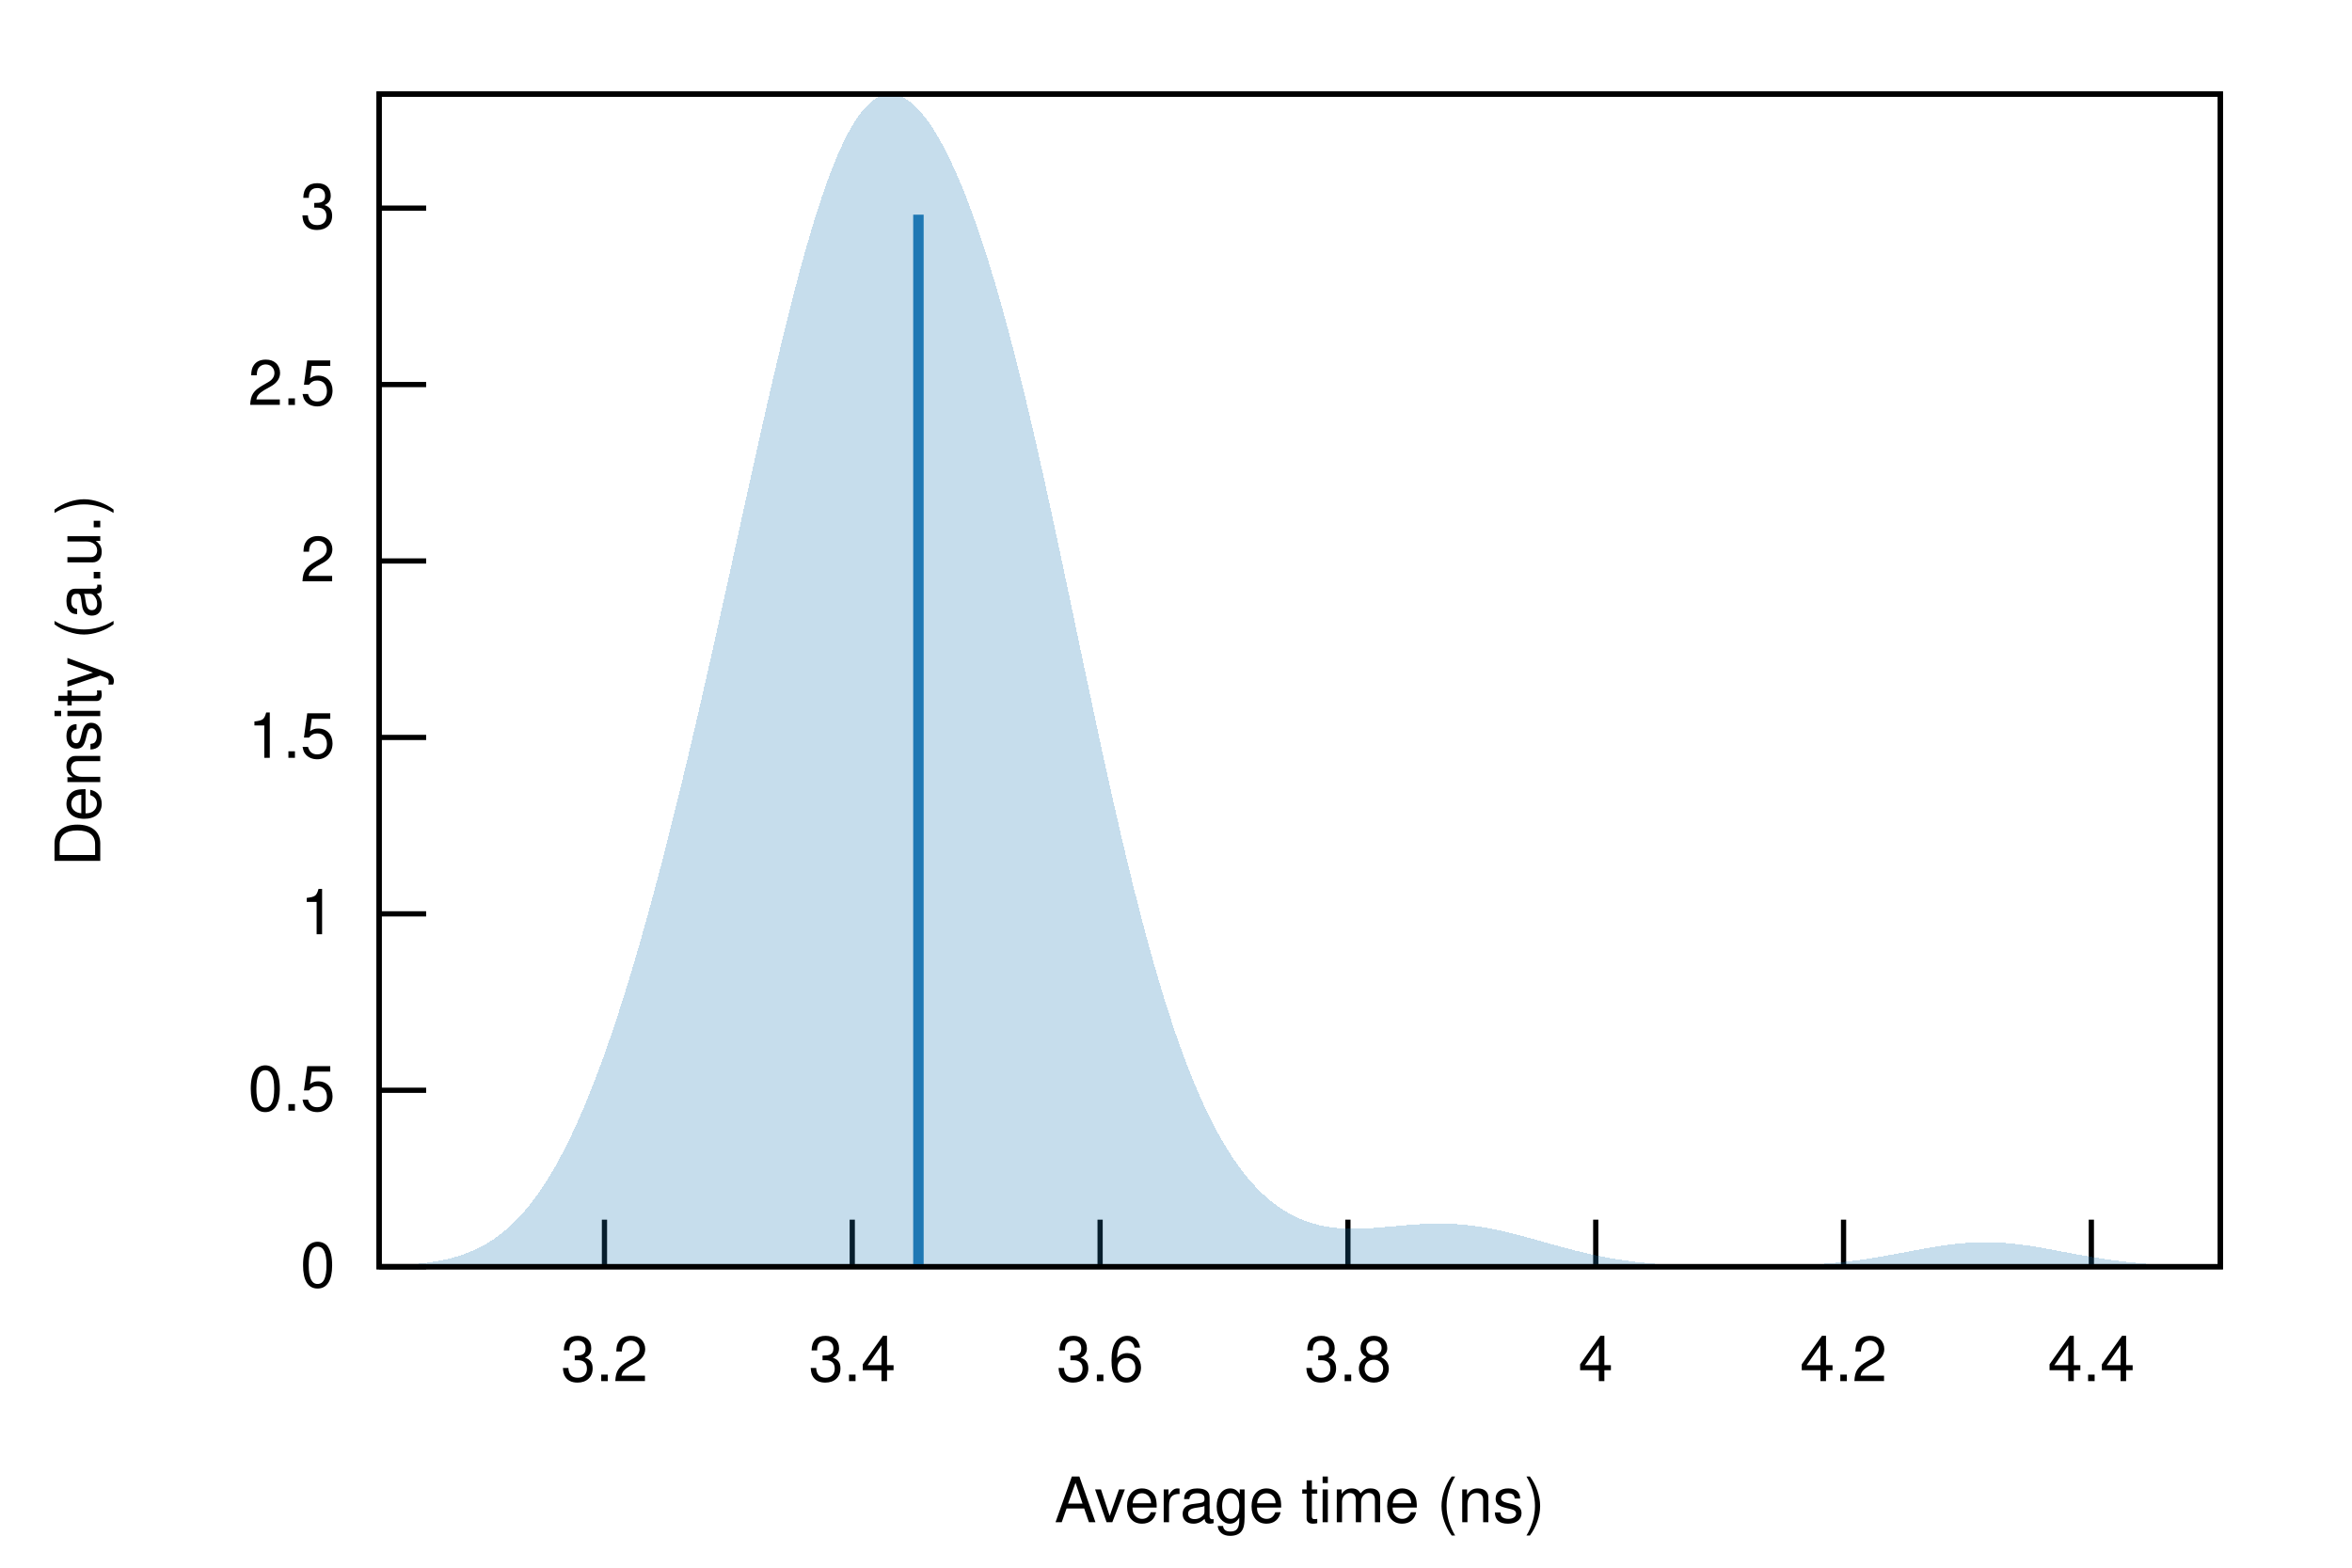
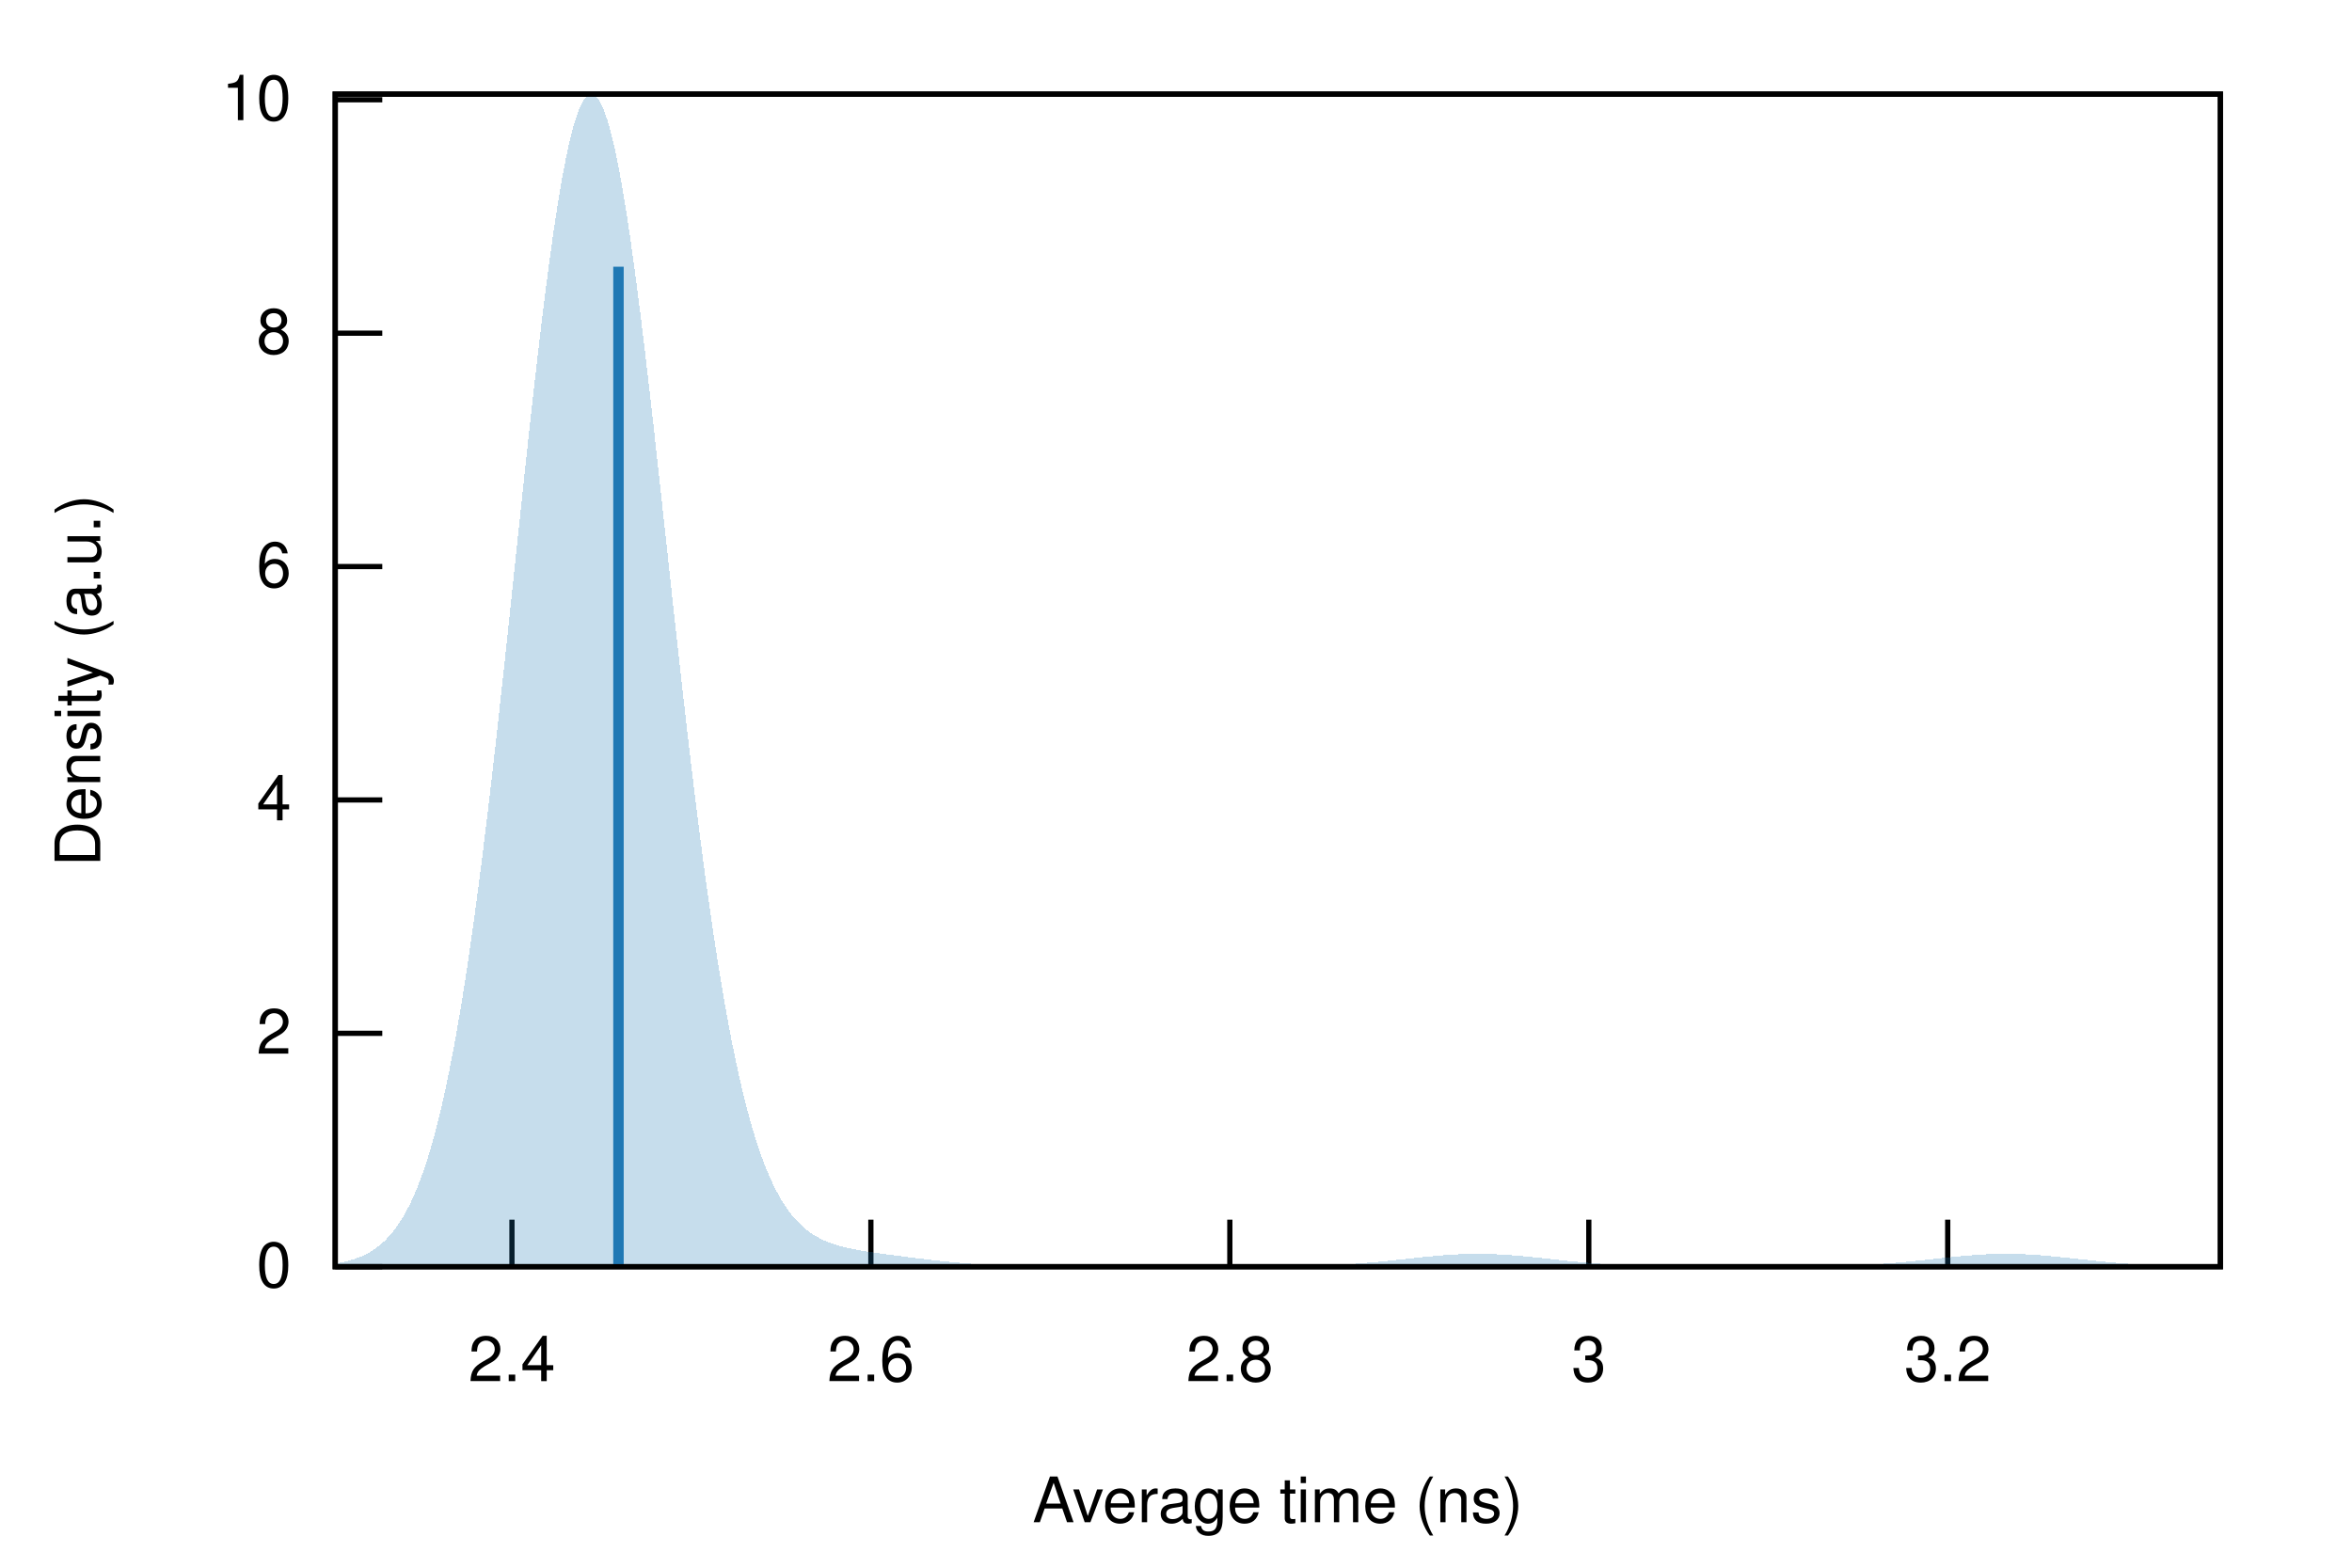
<svg xmlns="http://www.w3.org/2000/svg" xmlns:xlink="http://www.w3.org/1999/xlink" viewBox="0 0 450 300">
  <g id="gnuplot_canvas">
    <rect x="0" y="0" width="450" height="300" fill="none" />
    <defs>
      <circle id="gpDot" r="0.5" stroke-width="0.5" stroke="currentColor" />
      <path id="gpPt0" stroke-width="0.222" stroke="currentColor" d="M-1,0 h2 M0,-1 v2" />
      <path id="gpPt1" stroke-width="0.222" stroke="currentColor" d="M-1,-1 L1,1 M1,-1 L-1,1" />
      <path id="gpPt2" stroke-width="0.222" stroke="currentColor" d="M-1,0 L1,0 M0,-1 L0,1 M-1,-1 L1,1 M-1,1 L1,-1" />
      <rect id="gpPt3" stroke-width="0.222" stroke="currentColor" x="-1" y="-1" width="2" height="2" />
      <rect id="gpPt4" stroke-width="0.222" stroke="currentColor" fill="currentColor" x="-1" y="-1" width="2" height="2" />
      <circle id="gpPt5" stroke-width="0.222" stroke="currentColor" cx="0" cy="0" r="1" />
      <use xlink:href="#gpPt5" id="gpPt6" fill="currentColor" stroke="none" />
      <path id="gpPt7" stroke-width="0.222" stroke="currentColor" d="M0,-1.33 L-1.33,0.67 L1.33,0.67 z" />
      <use xlink:href="#gpPt7" id="gpPt8" fill="currentColor" stroke="none" />
      <use xlink:href="#gpPt7" id="gpPt9" stroke="currentColor" transform="rotate(180)" />
      <use xlink:href="#gpPt9" id="gpPt10" fill="currentColor" stroke="none" />
      <use xlink:href="#gpPt3" id="gpPt11" stroke="currentColor" transform="rotate(45)" />
      <use xlink:href="#gpPt11" id="gpPt12" fill="currentColor" stroke="none" />
      <path id="gpPt13" stroke-width="0.222" stroke="currentColor" d="M0,1.330 L1.265,0.411 L0.782,-1.067 L-0.782,-1.076 L-1.265,0.411 z" />
      <use xlink:href="#gpPt13" id="gpPt14" fill="currentColor" stroke="none" />
      <filter id="textbox" filterUnits="objectBoundingBox" x="0" y="0" height="1" width="1">
        <feFlood flood-color="white" flood-opacity="1" result="bgnd" />
        <feComposite in="SourceGraphic" in2="bgnd" operator="atop" />
      </filter>
      <filter id="greybox" filterUnits="objectBoundingBox" x="0" y="0" height="1" width="1">
        <feFlood flood-color="lightgrey" flood-opacity="1" result="grey" />
        <feComposite in="SourceGraphic" in2="grey" operator="atop" />
      </filter>
    </defs>
    <g fill="none" color="white" stroke="currentColor" stroke-width="1.00" stroke-linecap="butt" stroke-linejoin="miter">
</g>
    <g fill="none" color="black" stroke="currentColor" stroke-width="1.00" stroke-linecap="butt" stroke-linejoin="miter">
-       <path stroke="black" d="M72.53,242.40 L81.53,242.40  " />
-       <g transform="translate(64.14,246.30)" stroke="none" fill="black" font-family="Helvetica" font-size="12.00" text-anchor="end">
+       <path stroke="black" d="M64.14,242.40 L73.14,242.40  " />
+       <g transform="translate(55.75,246.30)" stroke="none" fill="black" font-family="Helvetica" font-size="12.00" text-anchor="end">
        <text>
          <tspan font-family="Helvetica"> 0</tspan>
        </text>
      </g>
    </g>
    <g fill="none" color="black" stroke="currentColor" stroke-width="1.00" stroke-linecap="butt" stroke-linejoin="miter">
-       <path stroke="black" d="M72.53,208.64 L81.53,208.64  " />
-       <g transform="translate(64.14,212.54)" stroke="none" fill="black" font-family="Helvetica" font-size="12.00" text-anchor="end">
-         <text>
-           <tspan font-family="Helvetica"> 0.5</tspan>
-         </text>
-       </g>
-     </g>
-     <g fill="none" color="black" stroke="currentColor" stroke-width="1.00" stroke-linecap="butt" stroke-linejoin="miter">
-       <path stroke="black" d="M72.53,174.88 L81.53,174.88  " />
-       <g transform="translate(64.14,178.78)" stroke="none" fill="black" font-family="Helvetica" font-size="12.00" text-anchor="end">
-         <text>
-           <tspan font-family="Helvetica"> 1</tspan>
-         </text>
-       </g>
-     </g>
-     <g fill="none" color="black" stroke="currentColor" stroke-width="1.00" stroke-linecap="butt" stroke-linejoin="miter">
-       <path stroke="black" d="M72.53,141.12 L81.53,141.12  " />
-       <g transform="translate(64.14,145.02)" stroke="none" fill="black" font-family="Helvetica" font-size="12.00" text-anchor="end">
-         <text>
-           <tspan font-family="Helvetica"> 1.5</tspan>
-         </text>
-       </g>
-     </g>
-     <g fill="none" color="black" stroke="currentColor" stroke-width="1.00" stroke-linecap="butt" stroke-linejoin="miter">
-       <path stroke="black" d="M72.53,107.35 L81.53,107.35  " />
-       <g transform="translate(64.14,111.25)" stroke="none" fill="black" font-family="Helvetica" font-size="12.00" text-anchor="end">
+       <path stroke="black" d="M64.14,197.74 L73.14,197.74  " />
+       <g transform="translate(55.75,201.64)" stroke="none" fill="black" font-family="Helvetica" font-size="12.00" text-anchor="end">
        <text>
          <tspan font-family="Helvetica"> 2</tspan>
        </text>
      </g>
    </g>
    <g fill="none" color="black" stroke="currentColor" stroke-width="1.00" stroke-linecap="butt" stroke-linejoin="miter">
-       <path stroke="black" d="M72.53,73.59 L81.53,73.59  " />
-       <g transform="translate(64.14,77.49)" stroke="none" fill="black" font-family="Helvetica" font-size="12.00" text-anchor="end">
+       <path stroke="black" d="M64.14,153.08 L73.14,153.08  " />
+       <g transform="translate(55.75,156.98)" stroke="none" fill="black" font-family="Helvetica" font-size="12.00" text-anchor="end">
        <text>
-           <tspan font-family="Helvetica"> 2.5</tspan>
+           <tspan font-family="Helvetica"> 4</tspan>
        </text>
      </g>
    </g>
    <g fill="none" color="black" stroke="currentColor" stroke-width="1.00" stroke-linecap="butt" stroke-linejoin="miter">
-       <path stroke="black" d="M72.53,39.83 L81.53,39.83  " />
-       <g transform="translate(64.14,43.73)" stroke="none" fill="black" font-family="Helvetica" font-size="12.00" text-anchor="end">
+       <path stroke="black" d="M64.14,108.42 L73.14,108.42  " />
+       <g transform="translate(55.75,112.32)" stroke="none" fill="black" font-family="Helvetica" font-size="12.00" text-anchor="end">
+         <text>
+           <tspan font-family="Helvetica"> 6</tspan>
+         </text>
+       </g>
+     </g>
+     <g fill="none" color="black" stroke="currentColor" stroke-width="1.00" stroke-linecap="butt" stroke-linejoin="miter">
+       <path stroke="black" d="M64.14,63.76 L73.14,63.76  " />
+       <g transform="translate(55.75,67.66)" stroke="none" fill="black" font-family="Helvetica" font-size="12.00" text-anchor="end">
+         <text>
+           <tspan font-family="Helvetica"> 8</tspan>
+         </text>
+       </g>
+     </g>
+     <g fill="none" color="black" stroke="currentColor" stroke-width="1.00" stroke-linecap="butt" stroke-linejoin="miter">
+       <path stroke="black" d="M64.14,19.09 L73.14,19.09  " />
+       <g transform="translate(55.75,22.99)" stroke="none" fill="black" font-family="Helvetica" font-size="12.00" text-anchor="end">
+         <text>
+           <tspan font-family="Helvetica"> 10</tspan>
+         </text>
+       </g>
+     </g>
+     <g fill="none" color="black" stroke="currentColor" stroke-width="1.00" stroke-linecap="butt" stroke-linejoin="miter">
+       <path stroke="black" d="M97.95,242.40 L97.95,233.40  " />
+       <g transform="translate(97.95,264.30)" stroke="none" fill="black" font-family="Helvetica" font-size="12.00" text-anchor="middle">
+         <text>
+           <tspan font-family="Helvetica"> 2.4</tspan>
+         </text>
+       </g>
+     </g>
+     <g fill="none" color="black" stroke="currentColor" stroke-width="1.00" stroke-linecap="butt" stroke-linejoin="miter">
+       <path stroke="black" d="M166.62,242.40 L166.62,233.40  " />
+       <g transform="translate(166.62,264.30)" stroke="none" fill="black" font-family="Helvetica" font-size="12.00" text-anchor="middle">
+         <text>
+           <tspan font-family="Helvetica"> 2.6</tspan>
+         </text>
+       </g>
+     </g>
+     <g fill="none" color="black" stroke="currentColor" stroke-width="1.00" stroke-linecap="butt" stroke-linejoin="miter">
+       <path stroke="black" d="M235.30,242.40 L235.30,233.40  " />
+       <g transform="translate(235.30,264.30)" stroke="none" fill="black" font-family="Helvetica" font-size="12.00" text-anchor="middle">
+         <text>
+           <tspan font-family="Helvetica"> 2.8</tspan>
+         </text>
+       </g>
+     </g>
+     <g fill="none" color="black" stroke="currentColor" stroke-width="1.00" stroke-linecap="butt" stroke-linejoin="miter">
+       <path stroke="black" d="M303.98,242.40 L303.98,233.40  " />
+       <g transform="translate(303.98,264.30)" stroke="none" fill="black" font-family="Helvetica" font-size="12.00" text-anchor="middle">
        <text>
          <tspan font-family="Helvetica"> 3</tspan>
        </text>
      </g>
    </g>
    <g fill="none" color="black" stroke="currentColor" stroke-width="1.00" stroke-linecap="butt" stroke-linejoin="miter">
-       <path stroke="black" d="M115.65,242.40 L115.65,233.40  " />
-       <g transform="translate(115.65,264.30)" stroke="none" fill="black" font-family="Helvetica" font-size="12.00" text-anchor="middle">
+       <path stroke="black" d="M372.65,242.40 L372.65,233.40  " />
+       <g transform="translate(372.65,264.30)" stroke="none" fill="black" font-family="Helvetica" font-size="12.00" text-anchor="middle">
        <text>
          <tspan font-family="Helvetica"> 3.2</tspan>
        </text>
      </g>
    </g>
    <g fill="none" color="black" stroke="currentColor" stroke-width="1.00" stroke-linecap="butt" stroke-linejoin="miter">
-       <path stroke="black" d="M163.06,242.40 L163.06,233.40  " />
-       <g transform="translate(163.06,264.30)" stroke="none" fill="black" font-family="Helvetica" font-size="12.00" text-anchor="middle">
-         <text>
-           <tspan font-family="Helvetica"> 3.4</tspan>
-         </text>
-       </g>
-     </g>
-     <g fill="none" color="black" stroke="currentColor" stroke-width="1.00" stroke-linecap="butt" stroke-linejoin="miter">
-       <path stroke="black" d="M210.48,242.40 L210.48,233.40  " />
-       <g transform="translate(210.48,264.30)" stroke="none" fill="black" font-family="Helvetica" font-size="12.00" text-anchor="middle">
-         <text>
-           <tspan font-family="Helvetica"> 3.6</tspan>
-         </text>
-       </g>
-     </g>
-     <g fill="none" color="black" stroke="currentColor" stroke-width="1.00" stroke-linecap="butt" stroke-linejoin="miter">
-       <path stroke="black" d="M257.89,242.40 L257.89,233.40  " />
-       <g transform="translate(257.89,264.30)" stroke="none" fill="black" font-family="Helvetica" font-size="12.00" text-anchor="middle">
-         <text>
-           <tspan font-family="Helvetica"> 3.8</tspan>
-         </text>
-       </g>
-     </g>
-     <g fill="none" color="black" stroke="currentColor" stroke-width="1.00" stroke-linecap="butt" stroke-linejoin="miter">
-       <path stroke="black" d="M305.31,242.40 L305.31,233.40  " />
-       <g transform="translate(305.31,264.30)" stroke="none" fill="black" font-family="Helvetica" font-size="12.00" text-anchor="middle">
-         <text>
-           <tspan font-family="Helvetica"> 4</tspan>
-         </text>
-       </g>
-     </g>
-     <g fill="none" color="black" stroke="currentColor" stroke-width="1.00" stroke-linecap="butt" stroke-linejoin="miter">
-       <path stroke="black" d="M352.72,242.40 L352.72,233.40  " />
-       <g transform="translate(352.72,264.30)" stroke="none" fill="black" font-family="Helvetica" font-size="12.00" text-anchor="middle">
-         <text>
-           <tspan font-family="Helvetica"> 4.2</tspan>
-         </text>
-       </g>
-     </g>
-     <g fill="none" color="black" stroke="currentColor" stroke-width="1.00" stroke-linecap="butt" stroke-linejoin="miter">
-       <path stroke="black" d="M400.13,242.40 L400.13,233.40  " />
-       <g transform="translate(400.13,264.30)" stroke="none" fill="black" font-family="Helvetica" font-size="12.00" text-anchor="middle">
-         <text>
-           <tspan font-family="Helvetica"> 4.4</tspan>
-         </text>
-       </g>
-     </g>
-     <g fill="none" color="black" stroke="currentColor" stroke-width="1.00" stroke-linecap="butt" stroke-linejoin="miter">
</g>
    <g fill="none" color="black" stroke="currentColor" stroke-width="1.00" stroke-linecap="butt" stroke-linejoin="miter">
-       <path stroke="black" d="M72.53,18.01 L72.53,242.40 L424.82,242.40 L424.82,18.01 L72.53,18.01 Z  " />
+       <path stroke="black" d="M64.14,18.01 L64.14,242.40 L424.82,242.40 L424.82,18.01 L64.14,18.01 Z  " />
    </g>
    <g fill="none" color="black" stroke="currentColor" stroke-width="1.00" stroke-linecap="butt" stroke-linejoin="miter">
      <g transform="translate(19.18,130.21) rotate(270)" stroke="none" fill="black" font-family="Helvetica" font-size="12.00" text-anchor="middle">
        <text>
          <tspan font-family="Helvetica">Density (a.u.)</tspan>
        </text>
      </g>
    </g>
    <g fill="none" color="black" stroke="currentColor" stroke-width="1.00" stroke-linecap="butt" stroke-linejoin="miter">
-       <g transform="translate(248.67,291.30)" stroke="none" fill="black" font-family="Helvetica" font-size="12.00" text-anchor="middle">
+       <g transform="translate(244.48,291.30)" stroke="none" fill="black" font-family="Helvetica" font-size="12.00" text-anchor="middle">
        <text>
          <tspan font-family="Helvetica">Average time (ns)</tspan>
        </text>
      </g>
    </g>
    <g fill="none" color="black" stroke="currentColor" stroke-width="1.00" stroke-linecap="butt" stroke-linejoin="miter">
</g>
    <g id="gnuplot_plot_1">
      <g fill="none" color="black" stroke="currentColor" stroke-width="1.00" stroke-linecap="butt" stroke-linejoin="miter">
        <g stroke="none" shape-rendering="crispEdges">
-           <polygon fill="rgb( 31, 120, 180)" fill-opacity="0.25" points="72.53,242.27 73.24,242.25 73.94,242.23 74.65,242.20 75.35,242.17 76.06,242.13 76.77,242.09 77.47,242.05 78.18,242.00 78.88,241.94 79.59,241.88 80.30,241.81 81.00,241.73 81.71,241.64 82.41,241.54 83.12,241.43 83.83,241.30 84.53,241.17 85.24,241.02 85.94,240.85 86.65,240.67 87.36,240.46 88.06,240.24 88.77,240.00 89.47,239.74 90.18,239.45 90.89,239.14 91.59,238.80 92.30,238.44 93.00,238.04 93.71,237.61 94.42,237.15 95.12,236.66 95.83,236.12 96.53,235.56 97.24,234.95 97.95,234.30 98.65,233.61 99.36,232.88 100.06,232.10 100.77,231.27 101.48,230.40 102.18,229.48 102.89,228.51 103.59,227.49 104.30,226.42 105.01,225.30 105.71,224.12 106.42,222.89 107.12,221.60 107.83,220.26 108.54,218.87 109.24,217.42 109.95,215.91 110.65,214.35 111.36,212.73 112.07,211.06 112.77,209.33 113.48,207.55 114.18,205.71 114.89,203.82 115.60,201.88 116.30,199.88 117.01,197.83 117.71,195.73 118.42,193.57 119.13,191.37 119.83,189.11 120.54,186.81 121.24,184.45 121.95,182.05 122.66,179.61 123.36,177.11 124.07,174.57 124.77,171.99 125.48,169.36 126.19,166.70 126.89,163.99 127.60,161.24 128.30,158.45 129.01,155.62 129.72,152.76 130.42,149.86 131.13,146.92 131.83,143.96 132.54,140.96 133.25,137.93 133.95,134.88 134.66,131.80 135.36,128.69 136.07,125.57 136.78,122.42 137.48,119.25 138.19,116.07 138.89,112.88 139.60,109.68 140.31,106.47 141.01,103.26 141.72,100.05 142.42,96.84 143.13,93.63 143.84,90.44 144.54,87.26 145.25,84.10 145.95,80.97 146.66,77.86 147.37,74.78 148.07,71.74 148.78,68.74 149.48,65.78 150.19,62.88 150.90,60.03 151.60,57.24 152.31,54.51 153.01,51.86 153.72,49.28 154.43,46.78 155.13,44.36 155.84,42.03 156.54,39.79 157.25,37.65 157.96,35.61 158.66,33.67 159.37,31.83 160.07,30.10 160.78,28.49 161.48,26.99 162.19,25.60 162.90,24.33 163.60,23.17 164.31,22.13 165.01,21.21 165.72,20.41 166.43,19.72 167.13,19.15 167.84,18.70 168.54,18.36 169.25,18.13 169.96,18.02 170.66,18.01 171.37,18.11 172.07,18.31 172.78,18.62 173.49,19.03 174.19,19.53 174.90,20.13 175.60,20.82 176.31,21.61 177.02,22.48 177.72,23.44 178.43,24.49 179.13,25.62 179.84,26.84 180.55,28.13 181.25,29.50 181.96,30.96 182.66,32.49 183.37,34.10 184.08,35.79 184.78,37.55 185.49,39.39 186.19,41.30 186.90,43.29 187.61,45.36 188.31,47.50 189.02,49.71 189.72,51.99 190.43,54.35 191.14,56.78 191.84,59.29 192.55,61.86 193.25,64.50 193.96,67.20 194.67,69.97 195.37,72.81 196.08,75.70 196.78,78.65 197.49,81.66 198.20,84.71 198.90,87.82 199.61,90.97 200.31,94.16 201.02,97.39 201.73,100.65 202.43,103.94 203.14,107.25 203.84,110.58 204.55,113.93 205.26,117.28 205.96,120.64 206.67,124.00 207.37,127.35 208.08,130.69 208.79,134.02 209.49,137.33 210.20,140.61 210.90,143.87 211.61,147.09 212.32,150.28 213.02,153.43 213.73,156.53 214.43,159.59 215.14,162.59 215.85,165.54 216.55,168.43 217.26,171.27 217.96,174.04 218.67,176.75 219.38,179.39 220.08,181.97 220.79,184.48 221.49,186.92 222.20,189.29 222.91,191.59 223.61,193.81 224.32,195.97 225.02,198.06 225.73,200.07 226.44,202.01 227.14,203.88 227.85,205.68 228.55,207.42 229.26,209.08 229.97,210.68 230.67,212.21 231.38,213.68 232.08,215.08 232.79,216.42 233.50,217.69 234.20,218.91 234.91,220.07 235.61,221.18 236.32,222.23 237.03,223.22 237.73,224.16 238.44,225.06 239.14,225.90 239.85,226.70 240.56,227.44 241.26,228.15 241.97,228.81 242.67,229.43 243.38,230.01 244.09,230.55 244.79,231.06 245.50,231.52 246.20,231.96 246.91,232.35 247.62,232.72 248.32,233.06 249.03,233.36 249.73,233.64 250.44,233.89 251.15,234.11 251.85,234.30 252.56,234.48 253.26,234.63 253.97,234.75 254.68,234.86 255.38,234.95 256.09,235.02 256.79,235.07 257.50,235.11 258.21,235.13 258.91,235.14 259.62,235.13 260.32,235.12 261.03,235.09 261.74,235.06 262.44,235.01 263.15,234.96 263.85,234.91 264.56,234.85 265.27,234.79 265.97,234.73 266.68,234.66 267.38,234.60 268.09,234.54 268.80,234.47 269.50,234.42 270.21,234.36 270.91,234.31 271.62,234.27 272.33,234.23 273.03,234.20 273.74,234.18 274.44,234.16 275.15,234.15 275.86,234.16 276.56,234.17 277.27,234.19 277.97,234.22 278.68,234.26 279.39,234.31 280.09,234.37 280.80,234.44 281.50,234.52 282.21,234.62 282.92,234.72 283.62,234.83 284.33,234.95 285.03,235.08 285.74,235.21 286.45,235.36 287.15,235.51 287.86,235.67 288.56,235.84 289.27,236.01 289.98,236.19 290.68,236.37 291.39,236.56 292.09,236.75 292.80,236.95 293.51,237.14 294.21,237.34 294.92,237.54 295.62,237.74 296.33,237.94 297.04,238.14 297.74,238.33 298.45,238.53 299.15,238.72 299.86,238.91 300.57,239.09 301.27,239.28 301.98,239.45 302.68,239.62 303.39,239.79 304.10,239.95 304.80,240.11 305.51,240.26 306.21,240.40 306.92,240.54 307.63,240.67 308.33,240.80 309.04,240.92 309.74,241.03 310.45,241.14 311.16,241.24 311.86,241.34 312.57,241.43 313.27,241.51 313.98,241.59 314.69,241.66 315.39,241.73 316.10,241.79 316.80,241.85 317.51,241.90 318.22,241.95 318.92,242.00 319.63,242.04 320.33,242.07 321.04,242.11 321.75,242.14 322.45,242.17 323.16,242.19 323.86,242.22 324.57,242.24 325.28,242.25 325.98,242.27 326.69,242.28 327.39,242.29 328.10,242.30 328.81,242.31 329.51,242.32 330.22,242.33 330.92,242.33 331.63,242.33 332.34,242.33 333.04,242.33 333.75,242.33 334.45,242.33 335.16,242.33 335.87,242.32 336.57,242.31 337.28,242.31 337.98,242.30 338.69,242.28 339.39,242.27 340.10,242.25 340.81,242.24 341.51,242.22 342.22,242.20 342.92,242.17 343.63,242.14 344.34,242.11 345.04,242.08 345.75,242.05 346.45,242.01 347.16,241.96 347.87,241.92 348.57,241.87 349.28,241.81 349.98,241.76 350.69,241.69 351.40,241.63 352.10,241.56 352.81,241.48 353.51,241.40 354.22,241.31 354.93,241.22 355.63,241.13 356.34,241.03 357.04,240.93 357.75,240.82 358.46,240.71 359.16,240.59 359.87,240.47 360.57,240.35 361.28,240.22 361.99,240.10 362.69,239.97 363.40,239.83 364.10,239.70 364.81,239.57 365.52,239.43 366.22,239.30 366.93,239.17 367.63,239.04 368.34,238.91 369.05,238.79 369.75,238.67 370.46,238.55 371.16,238.44 371.87,238.33 372.58,238.23 373.28,238.14 373.99,238.06 374.69,237.98 375.40,237.92 376.11,237.86 376.81,237.81 377.52,237.77 378.22,237.74 378.93,237.72 379.64,237.71 380.34,237.72 381.05,237.73 381.75,237.75 382.46,237.78 383.17,237.83 383.87,237.88 384.58,237.94 385.28,238.01 385.99,238.09 386.70,238.18 387.40,238.27 388.11,238.37 388.81,238.48 389.52,238.59 390.23,238.71 390.93,238.83 391.64,238.96 392.34,239.09 393.05,239.22 393.76,239.35 394.46,239.49 395.17,239.62 395.87,239.75 396.58,239.89 397.29,240.02 397.99,240.15 398.70,240.27 399.40,240.40 400.11,240.52 400.82,240.64 401.52,240.75 402.23,240.86 402.93,240.97 403.64,241.07 404.35,241.17 405.05,241.26 405.76,241.35 406.46,241.43 407.17,241.51 407.88,241.58 408.58,241.65 409.29,241.72 409.99,241.78 410.70,241.84 411.41,241.89 412.11,241.94 412.82,241.98 413.52,242.02 414.23,242.06 414.94,242.10 415.64,242.13 416.35,242.16 417.05,242.18 417.76,242.21 418.47,242.23 419.17,242.25 419.88,242.27 420.58,242.28 421.29,242.30 422.00,242.31 422.70,242.32 423.41,242.33 424.11,242.34 424.82,242.35 424.82,242.40 424.11,242.40 423.41,242.40 422.70,242.40 422.00,242.40 421.29,242.40 420.58,242.40 419.88,242.40 419.17,242.40 418.47,242.40 417.76,242.40 417.05,242.40 416.35,242.40 415.64,242.40 414.94,242.40 414.23,242.40 413.52,242.40 412.82,242.40 412.11,242.40 411.41,242.40 410.70,242.40 409.99,242.40 409.29,242.40 408.58,242.40 407.88,242.40 407.17,242.40 406.46,242.40 405.76,242.40 405.05,242.40 404.35,242.40 403.64,242.40 402.93,242.40 402.23,242.40 401.52,242.40 400.82,242.40 400.11,242.40 399.40,242.40 398.70,242.40 397.99,242.40 397.29,242.40 396.58,242.40 395.87,242.40 395.17,242.40 394.46,242.40 393.76,242.40 393.05,242.40 392.34,242.40 391.64,242.40 390.93,242.40 390.23,242.40 389.52,242.40 388.81,242.40 388.11,242.40 387.40,242.40 386.70,242.40 385.99,242.40 385.28,242.40 384.58,242.40 383.87,242.40 383.17,242.40 382.46,242.40 381.75,242.40 381.05,242.40 380.34,242.40 379.64,242.40 378.93,242.40 378.22,242.40 377.52,242.40 376.81,242.40 376.11,242.40 375.40,242.40 374.69,242.40 373.99,242.40 373.28,242.40 372.58,242.40 371.87,242.40 371.16,242.40 370.46,242.40 369.75,242.40 369.05,242.40 368.34,242.40 367.63,242.40 366.93,242.40 366.22,242.40 365.52,242.40 364.81,242.40 364.10,242.40 363.40,242.40 362.69,242.40 361.99,242.40 361.28,242.40 360.57,242.40 359.87,242.40 359.16,242.40 358.46,242.40 357.75,242.40 357.04,242.40 356.34,242.40 355.63,242.40 354.93,242.40 354.22,242.40 353.51,242.40 352.81,242.40 352.10,242.40 351.40,242.40 350.69,242.40 349.98,242.40 349.28,242.40 348.57,242.40 347.87,242.40 347.16,242.40 346.45,242.40 345.75,242.40 345.04,242.40 344.34,242.40 343.63,242.40 342.92,242.40 342.22,242.40 341.51,242.40 340.81,242.40 340.10,242.40 339.39,242.40 338.69,242.40 337.98,242.40 337.28,242.40 336.57,242.40 335.87,242.40 335.16,242.40 334.45,242.40 333.75,242.40 333.04,242.40 332.34,242.40 331.63,242.40 330.92,242.40 330.22,242.40 329.51,242.40 328.81,242.40 328.10,242.40 327.39,242.40 326.69,242.40 325.98,242.40 325.28,242.40 324.57,242.40 323.86,242.40 323.16,242.40 322.45,242.40 321.75,242.40 321.04,242.40 320.33,242.40 319.63,242.40 318.92,242.40 318.22,242.40 317.51,242.40 316.80,242.40 316.10,242.40 315.39,242.40 314.69,242.40 313.98,242.40 313.27,242.40 312.57,242.40 311.86,242.40 311.16,242.40 310.45,242.40 309.74,242.40 309.04,242.40 308.33,242.40 307.63,242.40 306.92,242.40 306.21,242.40 305.51,242.40 304.80,242.40 304.10,242.40 303.39,242.40 302.68,242.40 301.98,242.40 301.27,242.40 300.57,242.40 299.86,242.40 299.15,242.40 298.45,242.40 297.74,242.40 297.04,242.40 296.33,242.40 295.62,242.40 294.92,242.40 294.21,242.40 293.51,242.40 292.80,242.40 292.09,242.40 291.39,242.40 290.68,242.40 289.98,242.40 289.27,242.40 288.56,242.40 287.86,242.40 287.15,242.40 286.45,242.40 285.74,242.40 285.03,242.40 284.33,242.40 283.62,242.40 282.92,242.40 282.21,242.40 281.50,242.40 280.80,242.40 280.09,242.40 279.39,242.40 278.68,242.40 277.97,242.40 277.27,242.40 276.56,242.40 275.86,242.40 275.15,242.40 274.44,242.40 273.74,242.40 273.03,242.40 272.33,242.40 271.62,242.40 270.91,242.40 270.21,242.40 269.50,242.40 268.80,242.40 268.09,242.40 267.38,242.40 266.68,242.40 265.97,242.40 265.27,242.40 264.56,242.40 263.85,242.40 263.15,242.40 262.44,242.40 261.74,242.40 261.03,242.40 260.32,242.40 259.62,242.40 258.91,242.40 258.21,242.40 257.50,242.40 256.79,242.40 256.09,242.40 255.38,242.40 254.68,242.40 253.97,242.40 253.26,242.40 252.56,242.40 251.85,242.40 251.15,242.40 250.44,242.40 249.73,242.40 249.03,242.40 248.32,242.40 247.62,242.40 246.91,242.40 246.20,242.40 245.50,242.40 244.79,242.40 244.09,242.40 243.38,242.40 242.67,242.40 241.97,242.40 241.26,242.40 240.56,242.40 239.85,242.40 239.14,242.40 238.44,242.40 237.73,242.40 237.03,242.40 236.32,242.40 235.61,242.40 234.91,242.40 234.20,242.40 233.50,242.40 232.79,242.40 232.08,242.40 231.38,242.40 230.67,242.40 229.97,242.40 229.26,242.40 228.55,242.40 227.85,242.40 227.14,242.40 226.44,242.40 225.73,242.40 225.02,242.40 224.32,242.40 223.61,242.40 222.91,242.40 222.20,242.40 221.49,242.40 220.79,242.40 220.08,242.40 219.38,242.40 218.67,242.40 217.96,242.40 217.26,242.40 216.55,242.40 215.85,242.40 215.14,242.40 214.43,242.40 213.73,242.40 213.02,242.40 212.32,242.40 211.61,242.40 210.90,242.40 210.20,242.40 209.49,242.40 208.79,242.40 208.08,242.40 207.37,242.40 206.67,242.40 205.96,242.40 205.26,242.40 204.55,242.40 203.84,242.40 203.14,242.40 202.43,242.40 201.73,242.40 201.02,242.40 200.31,242.40 199.61,242.40 198.90,242.40 198.20,242.40 197.49,242.40 196.78,242.40 196.08,242.40 195.37,242.40 194.67,242.40 193.96,242.40 193.25,242.40 192.55,242.40 191.84,242.40 191.14,242.40 190.43,242.40 189.72,242.40 189.02,242.40 188.31,242.40 187.61,242.40 186.90,242.40 186.19,242.40 185.49,242.40 184.78,242.40 184.08,242.40 183.37,242.40 182.66,242.40 181.96,242.40 181.25,242.40 180.55,242.40 179.84,242.40 179.13,242.40 178.43,242.40 177.72,242.40 177.02,242.40 176.31,242.40 175.60,242.40 174.90,242.40 174.19,242.40 173.49,242.40 172.78,242.40 172.07,242.40 171.37,242.40 170.66,242.40 169.96,242.40 169.25,242.40 168.54,242.40 167.84,242.40 167.13,242.40 166.43,242.40 165.72,242.40 165.01,242.40 164.31,242.40 163.60,242.40 162.90,242.40 162.19,242.40 161.48,242.40 160.78,242.40 160.07,242.40 159.37,242.40 158.66,242.40 157.96,242.40 157.25,242.40 156.54,242.40 155.84,242.40 155.13,242.40 154.43,242.40 153.72,242.40 153.01,242.40 152.31,242.40 151.60,242.40 150.90,242.40 150.19,242.40 149.48,242.40 148.78,242.40 148.07,242.40 147.37,242.40 146.66,242.40 145.95,242.40 145.25,242.40 144.54,242.40 143.84,242.40 143.13,242.40 142.42,242.40 141.72,242.40 141.01,242.40 140.31,242.40 139.60,242.40 138.89,242.40 138.19,242.40 137.48,242.40 136.78,242.40 136.07,242.40 135.36,242.40 134.66,242.40 133.95,242.40 133.25,242.40 132.54,242.40 131.83,242.40 131.13,242.40 130.42,242.40 129.72,242.40 129.01,242.40 128.30,242.40 127.60,242.40 126.89,242.40 126.19,242.40 125.48,242.40 124.77,242.40 124.07,242.40 123.36,242.40 122.66,242.40 121.95,242.40 121.24,242.40 120.54,242.40 119.83,242.40 119.13,242.40 118.42,242.40 117.71,242.40 117.01,242.40 116.30,242.40 115.60,242.40 114.89,242.40 114.18,242.40 113.48,242.40 112.77,242.40 112.07,242.40 111.36,242.40 110.65,242.40 109.95,242.40 109.24,242.40 108.54,242.40 107.83,242.40 107.12,242.40 106.42,242.40 105.71,242.40 105.01,242.40 104.30,242.40 103.59,242.40 102.89,242.40 102.18,242.40 101.48,242.40 100.77,242.40 100.06,242.40 99.36,242.40 98.65,242.40 97.95,242.40 97.24,242.40 96.53,242.40 95.83,242.40 95.12,242.40 94.42,242.40 93.71,242.40 93.00,242.40 92.30,242.40 91.59,242.40 90.89,242.40 90.18,242.40 89.47,242.40 88.77,242.40 88.06,242.40 87.36,242.40 86.65,242.40 85.94,242.40 85.24,242.40 84.53,242.40 83.83,242.40 83.12,242.40 82.41,242.40 81.71,242.40 81.00,242.40 80.30,242.40 79.59,242.40 78.88,242.40 78.18,242.40 77.47,242.40 76.77,242.40 76.06,242.40 75.35,242.40 74.65,242.40 73.94,242.40 73.24,242.40 72.53,242.40 " />
+           <polygon fill="rgb( 31, 120, 180)" fill-opacity="0.25" points="64.14,241.77 64.86,241.66 65.59,241.52 66.31,241.35 67.03,241.16 67.75,240.94 68.48,240.69 69.20,240.40 69.92,240.06 70.65,239.67 71.37,239.23 72.09,238.73 72.81,238.16 73.54,237.51 74.26,236.77 74.98,235.95 75.70,235.02 76.43,233.98 77.15,232.82 77.87,231.52 78.60,230.09 79.32,228.50 80.04,226.75 80.76,224.82 81.49,222.71 82.21,220.40 82.93,217.89 83.66,215.16 84.38,212.21 85.10,209.02 85.82,205.59 86.55,201.92 87.27,197.99 87.99,193.81 88.72,189.38 89.44,184.69 90.16,179.74 90.88,174.56 91.61,169.13 92.33,163.47 93.05,157.59 93.78,151.52 94.50,145.25 95.22,138.83 95.94,132.26 96.67,125.57 97.39,118.80 98.11,111.97 98.83,105.12 99.56,98.27 100.28,91.47 101.00,84.76 101.73,78.16 102.45,71.72 103.17,65.48 103.89,59.48 104.62,53.75 105.34,48.34 106.06,43.27 106.79,38.59 107.51,34.32 108.23,30.50 108.95,27.15 109.68,24.29 110.40,21.95 111.12,20.14 111.85,18.88 112.57,18.17 113.29,18.01 114.01,18.41 114.74,19.36 115.46,20.86 116.18,22.89 116.90,25.44 117.63,28.48 118.35,32.00 119.07,35.96 119.80,40.35 120.52,45.12 121.24,50.24 121.96,55.68 122.69,61.41 123.41,67.38 124.13,73.56 124.86,79.91 125.58,86.40 126.30,92.97 127.02,99.61 127.75,106.27 128.47,112.93 129.19,119.54 129.92,126.09 130.64,132.54 131.36,138.86 132.08,145.04 132.81,151.06 133.53,156.90 134.25,162.53 134.97,167.96 135.70,173.16 136.42,178.14 137.14,182.88 137.87,187.37 138.59,191.63 139.31,195.65 140.03,199.42 140.76,202.96 141.48,206.27 142.20,209.35 142.93,212.21 143.65,214.86 144.37,217.31 145.09,219.56 145.82,221.62 146.54,223.51 147.26,225.23 147.99,226.80 148.71,228.22 149.43,229.50 150.15,230.66 150.88,231.70 151.60,232.64 152.32,233.47 153.05,234.22 153.77,234.88 154.49,235.47 155.21,236.00 155.94,236.46 156.66,236.87 157.38,237.24 158.10,237.56 158.83,237.85 159.55,238.10 160.27,238.33 161.00,238.53 161.72,238.71 162.44,238.87 163.16,239.02 163.89,239.16 164.61,239.29 165.33,239.41 166.06,239.52 166.78,239.63 167.50,239.74 168.22,239.84 168.95,239.94 169.67,240.04 170.39,240.13 171.12,240.23 171.84,240.32 172.56,240.41 173.28,240.50 174.01,240.60 174.73,240.69 175.45,240.78 176.17,240.86 176.90,240.95 177.62,241.04 178.34,241.12 179.07,241.20 179.79,241.28 180.51,241.35 181.23,241.43 181.96,241.50 182.68,241.57 183.40,241.63 184.13,241.69 184.85,241.75 185.57,241.81 186.29,241.86 187.02,241.91 187.74,241.95 188.46,241.99 189.19,242.03 189.91,242.07 190.63,242.10 191.35,242.13 192.08,242.16 192.80,242.19 193.52,242.21 194.25,242.23 194.97,242.25 195.69,242.27 196.41,242.29 197.14,242.30 197.86,242.31 198.58,242.32 199.30,242.33 200.03,242.34 200.75,242.35 201.47,242.36 202.20,242.36 202.92,242.37 203.64,242.37 204.36,242.38 205.09,242.38 205.81,242.38 206.53,242.39 207.26,242.39 207.98,242.39 208.70,242.39 209.42,242.39 210.15,242.39 210.87,242.40 211.59,242.40 212.32,242.40 213.04,242.40 213.76,242.40 214.48,242.40 215.21,242.40 215.93,242.40 216.65,242.40 217.37,242.40 218.10,242.40 218.82,242.40 219.54,242.40 220.27,242.40 220.99,242.40 221.71,242.40 222.43,242.40 223.16,242.40 223.88,242.40 224.60,242.40 225.33,242.40 226.05,242.40 226.77,242.40 227.49,242.40 228.22,242.40 228.94,242.40 229.66,242.40 230.39,242.40 231.11,242.40 231.83,242.40 232.55,242.40 233.28,242.40 234.00,242.40 234.72,242.39 235.44,242.39 236.17,242.39 236.89,242.39 237.61,242.39 238.34,242.39 239.06,242.38 239.78,242.38 240.50,242.38 241.23,242.38 241.95,242.37 242.67,242.37 243.40,242.36 244.12,242.35 244.84,242.35 245.56,242.34 246.29,242.33 247.01,242.32 247.73,242.31 248.46,242.29 249.18,242.28 249.90,242.26 250.62,242.24 251.35,242.22 252.07,242.20 252.79,242.18 253.52,242.15 254.24,242.12 254.96,242.09 255.68,242.05 256.41,242.01 257.13,241.97 257.85,241.93 258.57,241.88 259.30,241.83 260.02,241.78 260.74,241.72 261.47,241.66 262.19,241.60 262.91,241.54 263.63,241.47 264.36,241.40 265.08,241.33 265.80,241.26 266.53,241.18 267.25,241.10 267.97,241.02 268.69,240.95 269.42,240.87 270.14,240.79 270.86,240.71 271.59,240.63 272.31,240.56 273.03,240.49 273.75,240.42 274.48,240.35 275.20,240.29 275.92,240.23 276.64,240.17 277.37,240.12 278.09,240.08 278.81,240.04 279.54,240.01 280.26,239.98 280.98,239.96 281.70,239.95 282.43,239.94 283.15,239.94 283.87,239.95 284.60,239.96 285.32,239.98 286.04,240.01 286.76,240.05 287.49,240.09 288.21,240.13 288.93,240.18 289.66,240.24 290.38,240.30 291.10,240.36 291.82,240.43 292.55,240.50 293.27,240.57 293.99,240.65 294.71,240.72 295.44,240.80 296.16,240.88 296.88,240.96 297.61,241.04 298.33,241.12 299.05,241.19 299.77,241.27 300.50,241.34 301.22,241.41 301.94,241.48 302.67,241.55 303.39,241.61 304.11,241.67 304.83,241.73 305.56,241.79 306.28,241.84 307.00,241.89 307.73,241.94 308.45,241.98 309.17,242.02 309.89,242.06 310.62,242.09 311.34,242.12 312.06,242.15 312.79,242.18 313.51,242.20 314.23,242.23 314.95,242.25 315.68,242.26 316.40,242.28 317.12,242.30 317.84,242.31 318.57,242.32 319.29,242.33 320.01,242.34 320.74,242.35 321.46,242.36 322.18,242.36 322.90,242.37 323.63,242.37 324.35,242.38 325.07,242.38 325.80,242.38 326.52,242.38 327.24,242.39 327.96,242.39 328.69,242.39 329.41,242.39 330.13,242.39 330.86,242.39 331.58,242.39 332.30,242.39 333.02,242.39 333.75,242.39 334.47,242.39 335.19,242.39 335.91,242.39 336.64,242.39 337.36,242.39 338.08,242.39 338.81,242.39 339.53,242.39 340.25,242.38 340.97,242.38 341.70,242.38 342.42,242.37 343.14,242.37 343.87,242.36 344.59,242.36 345.31,242.35 346.03,242.35 346.76,242.34 347.48,242.33 348.20,242.32 348.93,242.30 349.65,242.29 350.37,242.27 351.09,242.26 351.82,242.24 352.54,242.22 353.26,242.20 353.99,242.17 354.71,242.14 355.43,242.11 356.15,242.08 356.88,242.04 357.60,242.00 358.32,241.96 359.04,241.92 359.77,241.87 360.49,241.82 361.21,241.77 361.94,241.71 362.66,241.65 363.38,241.59 364.10,241.52 364.83,241.46 365.55,241.39 366.27,241.31 367.00,241.24 367.72,241.16 368.44,241.09 369.16,241.01 369.89,240.93 370.61,240.85 371.33,240.77 372.06,240.70 372.78,240.62 373.50,240.54 374.22,240.47 374.95,240.40 375.67,240.34 376.39,240.27 377.11,240.22 377.84,240.16 378.56,240.11 379.28,240.07 380.01,240.03 380.73,240.00 381.45,239.98 382.17,239.96 382.90,239.95 383.62,239.94 384.34,239.94 385.07,239.95 385.79,239.97 386.51,239.99 387.23,240.02 387.96,240.05 388.68,240.09 389.40,240.14 390.13,240.19 390.85,240.25 391.57,240.31 392.29,240.37 393.02,240.44 393.74,240.51 394.46,240.59 395.18,240.66 395.91,240.74 396.63,240.82 397.35,240.90 398.08,240.98 398.80,241.05 399.52,241.13 400.24,241.21 400.97,241.28 401.69,241.36 402.41,241.43 403.14,241.50 403.86,241.56 404.58,241.63 405.30,241.69 406.03,241.75 406.75,241.80 407.47,241.85 408.20,241.90 408.92,241.95 409.64,241.99 410.36,242.03 411.09,242.06 411.81,242.10 412.53,242.13 413.26,242.16 413.98,242.19 414.70,242.21 415.42,242.23 416.15,242.25 416.87,242.27 417.59,242.28 418.31,242.30 419.04,242.31 419.76,242.32 420.48,242.33 421.21,242.34 421.93,242.35 422.65,242.36 423.37,242.36 424.10,242.37 424.82,242.37 424.82,242.40 424.10,242.40 423.37,242.40 422.65,242.40 421.93,242.40 421.21,242.40 420.48,242.40 419.76,242.40 419.04,242.40 418.31,242.40 417.59,242.40 416.87,242.40 416.15,242.40 415.42,242.40 414.70,242.40 413.98,242.40 413.26,242.40 412.53,242.40 411.81,242.40 411.09,242.40 410.36,242.40 409.64,242.40 408.92,242.40 408.20,242.40 407.47,242.40 406.75,242.40 406.03,242.40 405.30,242.40 404.58,242.40 403.86,242.40 403.14,242.40 402.41,242.40 401.69,242.40 400.97,242.40 400.24,242.40 399.52,242.40 398.80,242.40 398.08,242.40 397.35,242.40 396.63,242.40 395.91,242.40 395.18,242.40 394.46,242.40 393.74,242.40 393.02,242.40 392.29,242.40 391.57,242.40 390.85,242.40 390.13,242.40 389.40,242.40 388.68,242.40 387.96,242.40 387.23,242.40 386.51,242.40 385.79,242.40 385.07,242.40 384.34,242.40 383.62,242.40 382.90,242.40 382.17,242.40 381.45,242.40 380.73,242.40 380.01,242.40 379.28,242.40 378.56,242.40 377.84,242.40 377.11,242.40 376.39,242.40 375.67,242.40 374.95,242.40 374.22,242.40 373.50,242.40 372.78,242.40 372.06,242.40 371.33,242.40 370.61,242.40 369.89,242.40 369.16,242.40 368.44,242.40 367.72,242.40 367.00,242.40 366.27,242.40 365.55,242.40 364.83,242.40 364.10,242.40 363.38,242.40 362.66,242.40 361.94,242.40 361.21,242.40 360.49,242.40 359.77,242.40 359.04,242.40 358.32,242.40 357.60,242.40 356.88,242.40 356.15,242.40 355.43,242.40 354.71,242.40 353.99,242.40 353.26,242.40 352.54,242.40 351.82,242.40 351.09,242.40 350.37,242.40 349.65,242.40 348.93,242.40 348.20,242.40 347.48,242.40 346.76,242.40 346.03,242.40 345.31,242.40 344.59,242.40 343.87,242.40 343.14,242.40 342.42,242.40 341.70,242.40 340.97,242.40 340.25,242.40 339.53,242.40 338.81,242.40 338.08,242.40 337.36,242.40 336.64,242.40 335.91,242.40 335.19,242.40 334.47,242.40 333.75,242.40 333.02,242.40 332.30,242.40 331.58,242.40 330.86,242.40 330.13,242.40 329.41,242.40 328.69,242.40 327.96,242.40 327.24,242.40 326.52,242.40 325.80,242.40 325.07,242.40 324.35,242.40 323.63,242.40 322.90,242.40 322.18,242.40 321.46,242.40 320.74,242.40 320.01,242.40 319.29,242.40 318.57,242.40 317.84,242.40 317.12,242.40 316.40,242.40 315.68,242.40 314.95,242.40 314.23,242.40 313.51,242.40 312.79,242.40 312.06,242.40 311.34,242.40 310.62,242.40 309.89,242.40 309.17,242.40 308.45,242.40 307.73,242.40 307.00,242.40 306.28,242.40 305.56,242.40 304.83,242.40 304.11,242.40 303.39,242.40 302.67,242.40 301.94,242.40 301.22,242.40 300.50,242.40 299.77,242.40 299.05,242.40 298.33,242.40 297.61,242.40 296.88,242.40 296.16,242.40 295.44,242.40 294.71,242.40 293.99,242.40 293.27,242.40 292.55,242.40 291.82,242.40 291.10,242.40 290.38,242.40 289.66,242.40 288.93,242.40 288.21,242.40 287.49,242.40 286.76,242.40 286.04,242.40 285.32,242.40 284.60,242.40 283.87,242.40 283.15,242.40 282.43,242.40 281.70,242.40 280.98,242.40 280.26,242.40 279.54,242.40 278.81,242.40 278.09,242.40 277.37,242.40 276.64,242.40 275.92,242.40 275.20,242.40 274.48,242.40 273.75,242.40 273.03,242.40 272.31,242.40 271.59,242.40 270.86,242.40 270.14,242.40 269.42,242.40 268.69,242.40 267.97,242.40 267.25,242.40 266.53,242.40 265.80,242.40 265.08,242.40 264.36,242.40 263.63,242.40 262.91,242.40 262.19,242.40 261.47,242.40 260.74,242.40 260.02,242.40 259.30,242.40 258.57,242.40 257.85,242.40 257.13,242.40 256.41,242.40 255.68,242.40 254.96,242.40 254.24,242.40 253.52,242.40 252.79,242.40 252.07,242.40 251.35,242.40 250.62,242.40 249.90,242.40 249.18,242.40 248.46,242.40 247.73,242.40 247.01,242.40 246.29,242.40 245.56,242.40 244.84,242.40 244.12,242.40 243.40,242.40 242.67,242.40 241.95,242.40 241.23,242.40 240.50,242.40 239.78,242.40 239.06,242.40 238.34,242.40 237.61,242.40 236.89,242.40 236.17,242.40 235.44,242.40 234.72,242.40 234.00,242.40 233.28,242.40 232.55,242.40 231.83,242.40 231.11,242.40 230.39,242.40 229.66,242.40 228.94,242.40 228.22,242.40 227.49,242.40 226.77,242.40 226.05,242.40 225.33,242.40 224.60,242.40 223.88,242.40 223.16,242.40 222.43,242.40 221.71,242.40 220.99,242.40 220.27,242.40 219.54,242.40 218.82,242.40 218.10,242.40 217.37,242.40 216.65,242.40 215.93,242.40 215.21,242.40 214.48,242.40 213.76,242.40 213.04,242.40 212.32,242.40 211.59,242.40 210.87,242.40 210.15,242.40 209.42,242.40 208.70,242.40 207.98,242.40 207.26,242.40 206.53,242.40 205.81,242.40 205.09,242.40 204.36,242.40 203.64,242.40 202.92,242.40 202.20,242.40 201.47,242.40 200.75,242.40 200.03,242.40 199.30,242.40 198.58,242.40 197.86,242.40 197.14,242.40 196.41,242.40 195.69,242.40 194.97,242.40 194.25,242.40 193.52,242.40 192.80,242.40 192.08,242.40 191.35,242.40 190.63,242.40 189.91,242.40 189.19,242.40 188.46,242.40 187.74,242.40 187.02,242.40 186.29,242.40 185.57,242.40 184.85,242.40 184.13,242.40 183.40,242.40 182.68,242.40 181.96,242.40 181.23,242.40 180.51,242.40 179.79,242.40 179.07,242.40 178.34,242.40 177.62,242.40 176.90,242.40 176.17,242.40 175.45,242.40 174.73,242.40 174.01,242.40 173.28,242.40 172.56,242.40 171.84,242.40 171.12,242.40 170.39,242.40 169.67,242.40 168.95,242.40 168.22,242.40 167.50,242.40 166.78,242.40 166.06,242.40 165.33,242.40 164.61,242.40 163.89,242.40 163.16,242.40 162.44,242.40 161.72,242.40 161.00,242.40 160.27,242.40 159.55,242.40 158.83,242.40 158.10,242.40 157.38,242.40 156.66,242.40 155.94,242.40 155.21,242.40 154.49,242.40 153.77,242.40 153.05,242.40 152.32,242.40 151.60,242.40 150.88,242.40 150.15,242.40 149.43,242.40 148.71,242.40 147.99,242.40 147.26,242.40 146.54,242.40 145.82,242.40 145.09,242.40 144.37,242.40 143.65,242.40 142.93,242.40 142.20,242.40 141.48,242.40 140.76,242.40 140.03,242.40 139.31,242.40 138.59,242.40 137.87,242.40 137.14,242.40 136.42,242.40 135.70,242.40 134.97,242.40 134.25,242.40 133.53,242.40 132.81,242.40 132.08,242.40 131.36,242.40 130.64,242.40 129.92,242.40 129.19,242.40 128.47,242.40 127.75,242.40 127.02,242.40 126.30,242.40 125.58,242.40 124.86,242.40 124.13,242.40 123.41,242.40 122.69,242.40 121.96,242.40 121.24,242.40 120.52,242.40 119.80,242.40 119.07,242.40 118.35,242.40 117.63,242.40 116.90,242.40 116.18,242.40 115.46,242.40 114.74,242.40 114.01,242.40 113.29,242.40 112.57,242.40 111.85,242.40 111.12,242.40 110.40,242.40 109.68,242.40 108.95,242.40 108.23,242.40 107.51,242.40 106.79,242.40 106.06,242.40 105.34,242.40 104.62,242.40 103.89,242.40 103.17,242.40 102.45,242.40 101.73,242.40 101.00,242.40 100.28,242.40 99.56,242.40 98.83,242.40 98.11,242.40 97.39,242.40 96.67,242.40 95.94,242.40 95.22,242.40 94.50,242.40 93.78,242.40 93.05,242.40 92.33,242.40 91.61,242.40 90.88,242.40 90.16,242.40 89.44,242.40 88.72,242.40 87.99,242.40 87.27,242.40 86.55,242.40 85.82,242.40 85.10,242.40 84.38,242.40 83.66,242.40 82.93,242.40 82.21,242.40 81.49,242.40 80.76,242.40 80.04,242.40 79.32,242.40 78.60,242.40 77.87,242.40 77.15,242.40 76.43,242.40 75.70,242.40 74.98,242.40 74.26,242.40 73.54,242.40 72.81,242.40 72.09,242.40 71.37,242.40 70.65,242.40 69.92,242.40 69.20,242.40 68.48,242.40 67.75,242.40 67.03,242.40 66.31,242.40 65.59,242.40 64.86,242.40 64.14,242.40 " />
        </g>
      </g>
    </g>
    <g id="gnuplot_plot_2">
      <g fill="none" color="white" stroke="rgb( 31, 120, 180)" stroke-width="2.00" stroke-linecap="butt" stroke-linejoin="miter">
</g>
      <g fill="none" color="black" stroke="currentColor" stroke-width="2.00" stroke-linecap="butt" stroke-linejoin="miter">
-         <path stroke="rgb( 31, 120, 180)" d="M175.72,242.40 L175.72,41.08  " />
+         <path stroke="rgb( 31, 120, 180)" d="M118.33,242.40 L118.33,51.04  " />
      </g>
    </g>
    <g fill="none" color="black" stroke="currentColor" stroke-width="2.00" stroke-linecap="butt" stroke-linejoin="miter">
</g>
    <g fill="none" color="black" stroke="black" stroke-width="1.00" stroke-linecap="butt" stroke-linejoin="miter">
</g>
    <g fill="none" color="black" stroke="currentColor" stroke-width="1.00" stroke-linecap="butt" stroke-linejoin="miter">
-       <path stroke="black" d="M72.53,18.01 L72.53,242.40 L424.82,242.40 L424.82,18.01 L72.53,18.01 Z  " />
+       <path stroke="black" d="M64.14,18.01 L64.14,242.40 L424.82,242.40 L424.82,18.01 L64.14,18.01 Z  " />
    </g>
    <g fill="none" color="black" stroke="currentColor" stroke-width="1.00" stroke-linecap="butt" stroke-linejoin="miter">
</g>
  </g>
</svg>
